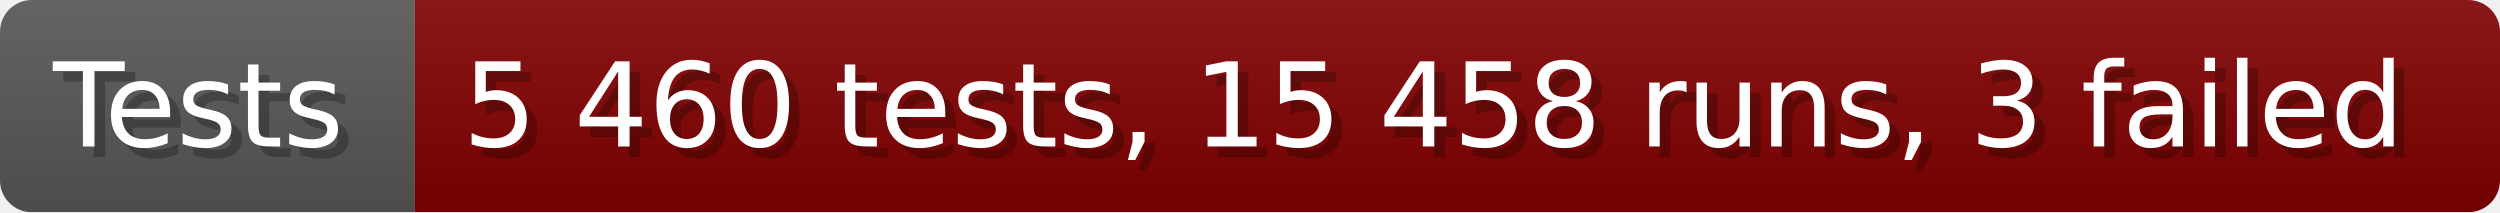
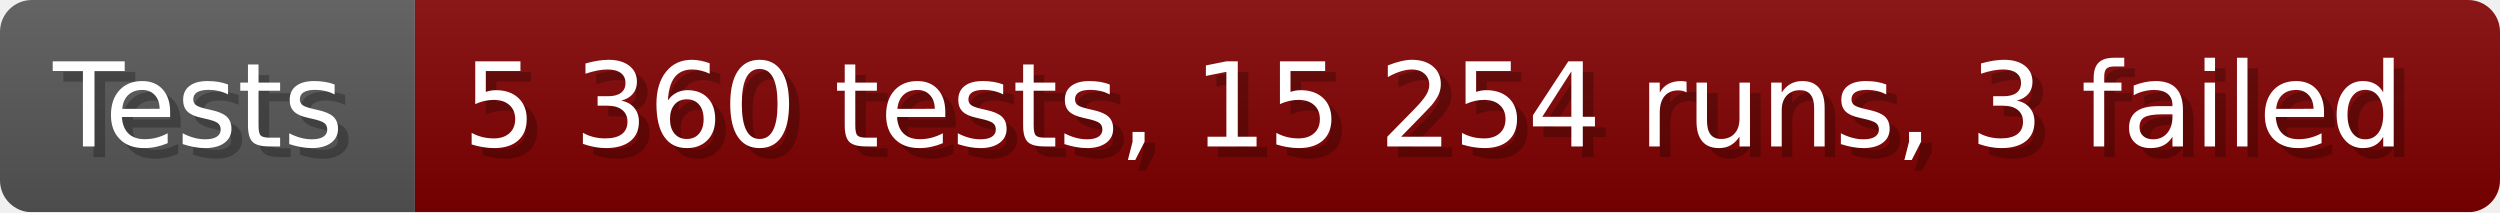
- <svg xmlns="http://www.w3.org/2000/svg" width="235.6" height="20" viewBox="0 0 2356 200" role="img" aria-label="Tests: 5 460 tests, 15 458 runs, 3 failed">
+ <svg xmlns="http://www.w3.org/2000/svg" width="235.6" height="20" viewBox="0 0 2356 200" role="img" aria-label="Tests: 5 360 tests, 15 254 runs, 3 failed">
  <linearGradient id="a" x2="0" y2="100%">
    <stop offset="0" stop-opacity=".1" stop-color="#EEE" />
    <stop offset="1" stop-opacity=".1" />
  </linearGradient>
  <mask id="m">
    <rect width="2356" height="200" rx="30" fill="#FFF" />
  </mask>
  <g mask="url(#m)">
    <rect width="391" height="200" fill="#555" />
    <rect width="1965" height="200" fill="#800000" x="391" />
    <rect width="2356" height="200" fill="url(#a)" />
  </g>
  <g aria-hidden="true" fill="#fff" text-anchor="start" font-family="Verdana,DejaVu Sans,sans-serif" font-size="110">
    <text x="60" y="148" textLength="291" fill="#000" opacity="0.25">Tests</text>
    <text x="50" y="138" textLength="291">Tests</text>
-     <text x="446" y="148" textLength="1865" fill="#000" opacity="0.25">5 460 tests, 15 458 runs, 3 failed</text>
-     <text x="436" y="138" textLength="1865">5 460 tests, 15 458 runs, 3 failed</text>
+     <text x="446" y="148" textLength="1865" fill="#000" opacity="0.25">5 360 tests, 15 254 runs, 3 failed</text>
+     <text x="436" y="138" textLength="1865">5 360 tests, 15 254 runs, 3 failed</text>
  </g>
</svg>
